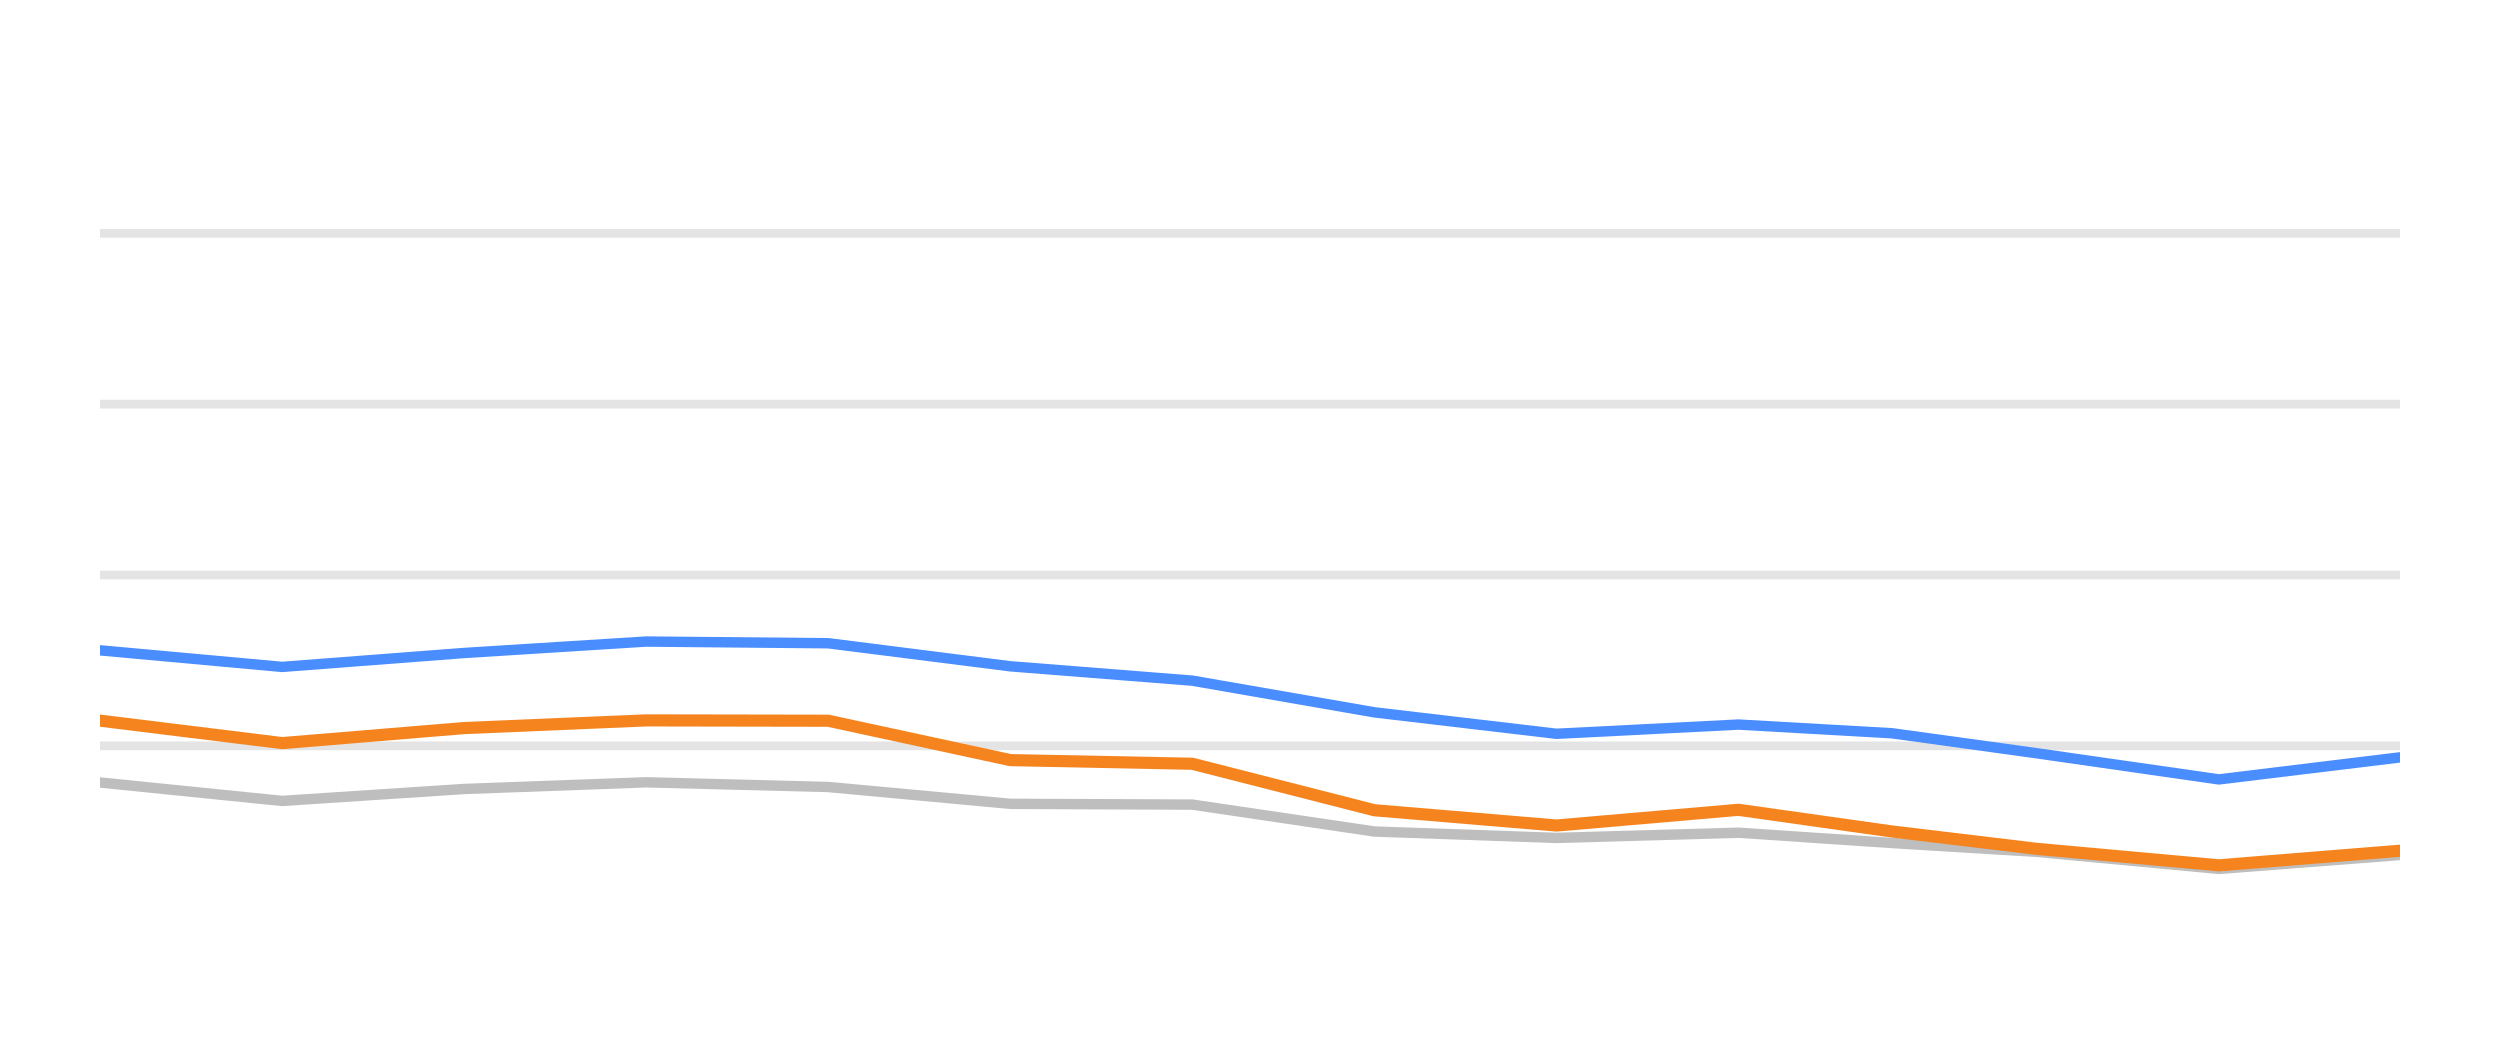
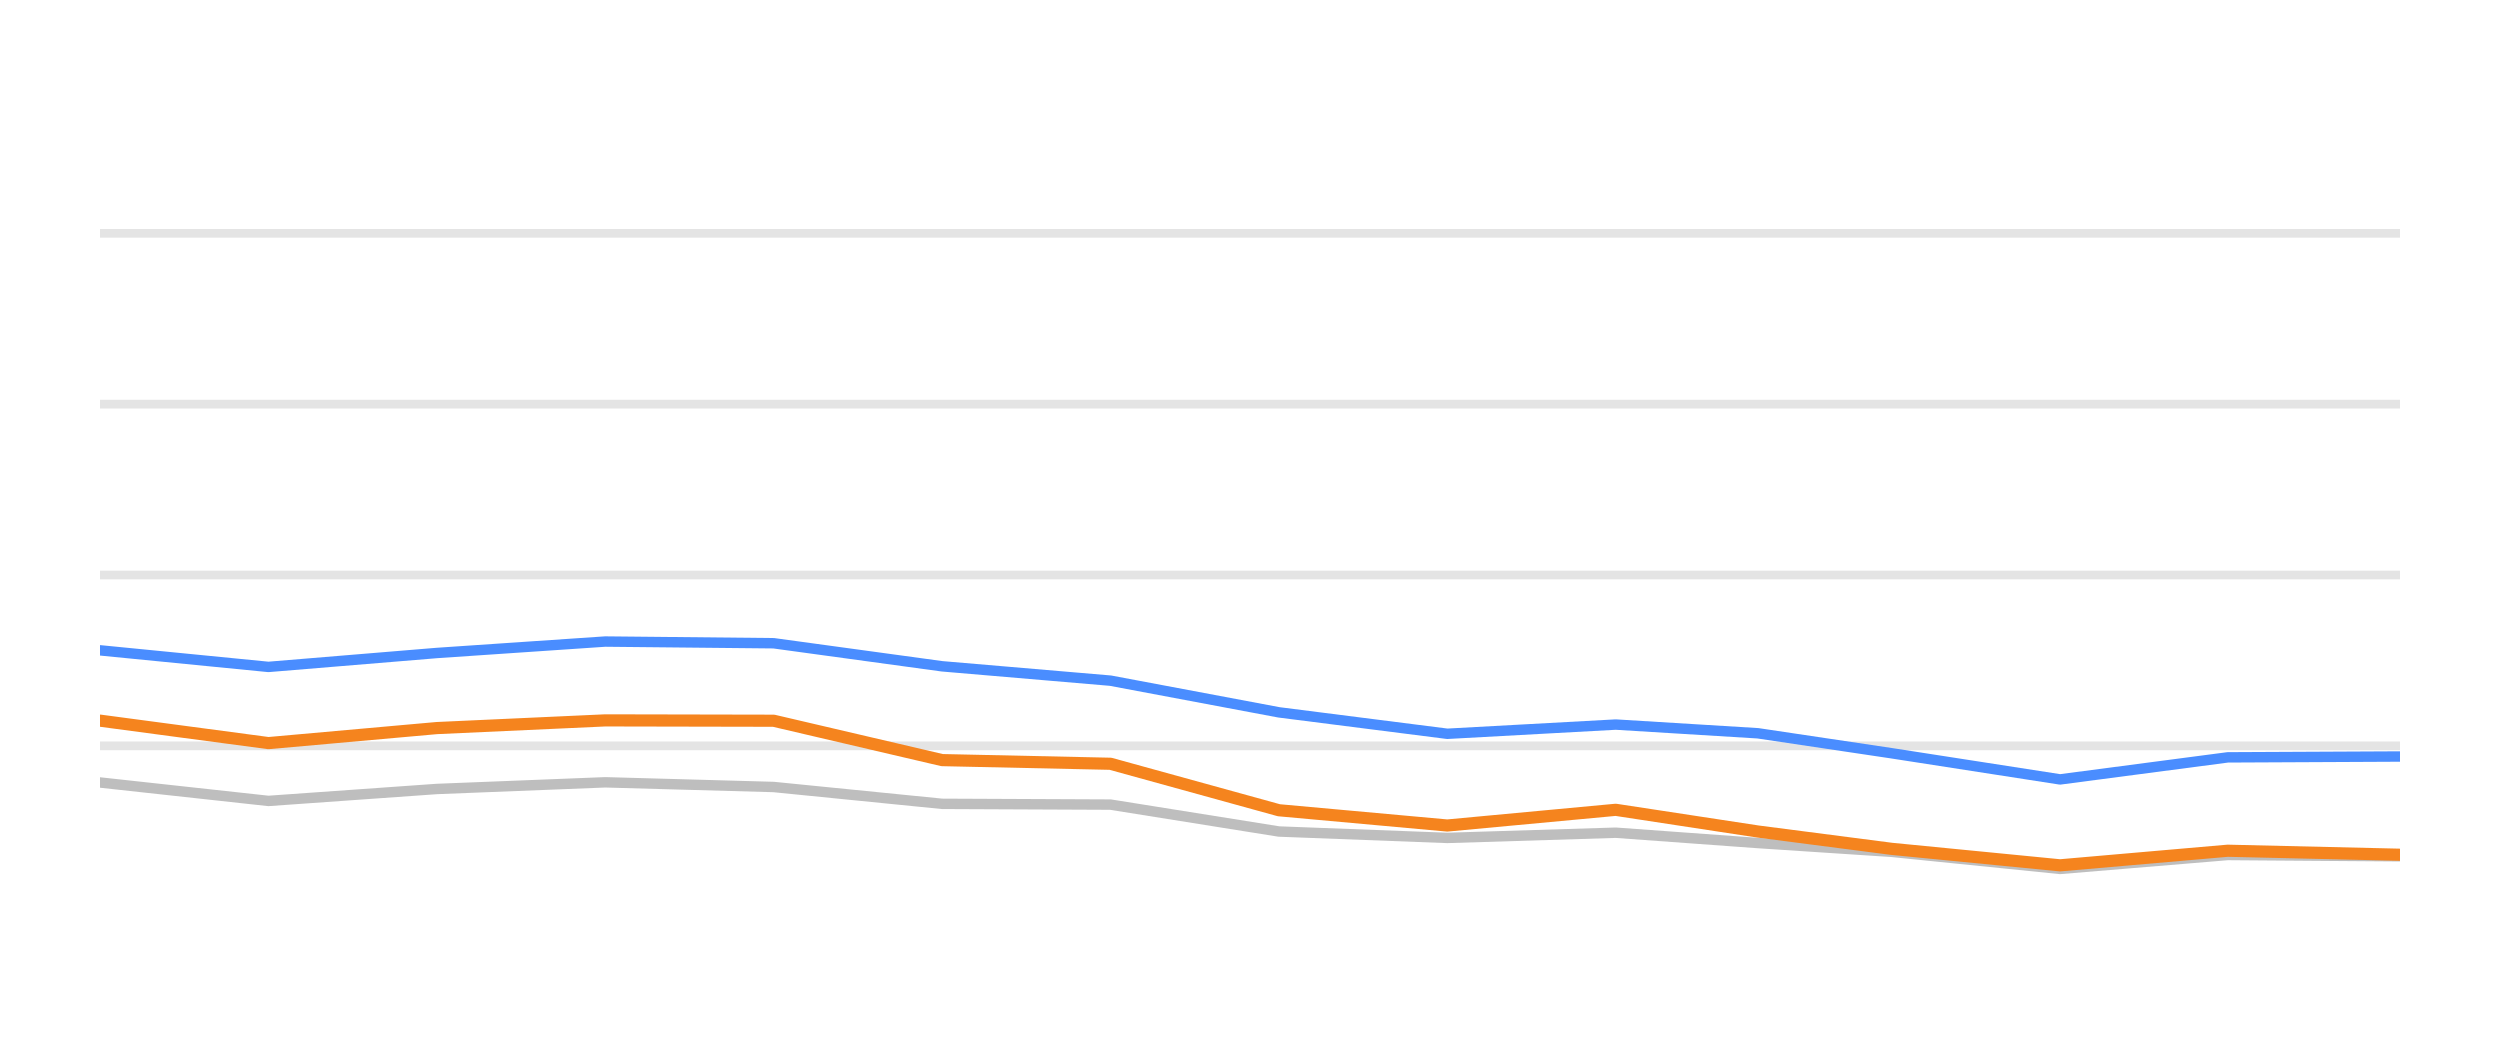
<svg xmlns="http://www.w3.org/2000/svg" width="144pt" height="60pt" viewBox="0 0 144 60" version="1.1">
  <defs>
    <style type="text/css">*{stroke-linejoin: round; stroke-linecap: butt}</style>
  </defs>
  <g id="figure_1">
    <g id="patch_1">
      <path d="M 0 60  L 144 60  L 144 0  L 0 0  L 0 60  z " style="fill: none; opacity: 0" />
    </g>
    <g id="axes_1">
      <g id="patch_2">
        <path d="M 5.76 52.8  L 138.24 52.8  L 138.24 3.6  L 5.76 3.6  L 5.76 52.8  z " style="fill: none" />
      </g>
      <g id="matplotlib.axis_1" />
      <g id="matplotlib.axis_2" />
      <g id="line2d_1">
-         <path d="M 5.76 42.96  L 138.24 42.96  " clip-path="url(#p4b12b67643)" style="fill: none; stroke: #b2b2b2; stroke-opacity: 0.35; stroke-width: 0.5; stroke-linecap: square" />
+         <path d="M 5.76 42.96  L 138.24 42.96  " clip-path="url(#p564f238ec6)" style="fill: none; stroke: #b2b2b2; stroke-opacity: 0.35; stroke-width: 0.5; stroke-linecap: square" />
      </g>
      <g id="line2d_2">
-         <path d="M 5.76 33.12  L 138.24 33.12  " clip-path="url(#p4b12b67643)" style="fill: none; stroke: #b2b2b2; stroke-opacity: 0.35; stroke-width: 0.5; stroke-linecap: square" />
+         <path d="M 5.76 33.12  L 138.24 33.12  " clip-path="url(#p564f238ec6)" style="fill: none; stroke: #b2b2b2; stroke-opacity: 0.35; stroke-width: 0.5; stroke-linecap: square" />
      </g>
      <g id="line2d_3">
-         <path d="M 5.76 23.28  L 138.24 23.28  " clip-path="url(#p4b12b67643)" style="fill: none; stroke: #b2b2b2; stroke-opacity: 0.35; stroke-width: 0.5; stroke-linecap: square" />
+         <path d="M 5.76 23.28  L 138.24 23.28  " clip-path="url(#p564f238ec6)" style="fill: none; stroke: #b2b2b2; stroke-opacity: 0.35; stroke-width: 0.5; stroke-linecap: square" />
      </g>
      <g id="line2d_4">
-         <path d="M 5.76 13.44  L 138.24 13.44  " clip-path="url(#p4b12b67643)" style="fill: none; stroke: #b2b2b2; stroke-opacity: 0.35; stroke-width: 0.5; stroke-linecap: square" />
+         <path d="M 5.76 13.44  L 138.24 13.44  " clip-path="url(#p564f238ec6)" style="fill: none; stroke: #b2b2b2; stroke-opacity: 0.35; stroke-width: 0.5; stroke-linecap: square" />
      </g>
      <g id="line2d_5">
-         <path d="M 5.76 45.071  L 16.246 46.133  L 26.732 45.445  L 37.218 45.061  L 47.704 45.331  L 58.189 46.301  L 68.675 46.345  L 79.161 47.895  L 89.647 48.264  L 100.133 47.964  L 108.985 48.559  L 117.318 49.066  L 127.799 50.05  L 138.24 49.248  " clip-path="url(#p4b12b67643)" style="fill: none; stroke: #bebebe; stroke-width: 0.6; stroke-linecap: round" />
+         <path d="M 5.76 45.071  L 15.461 46.133  L 25.161 45.445  L 34.862 45.061  L 44.562 45.331  L 54.263 46.301  L 63.963 46.345  L 73.664 47.895  L 83.364 48.264  L 93.065 47.964  L 101.254 48.559  L 108.963 49.066  L 118.659 50.05  L 128.318 49.248  L 138.24 49.322  " clip-path="url(#p564f238ec6)" style="fill: none; stroke: #bebebe; stroke-width: 0.6; stroke-linecap: round" />
      </g>
      <g id="line2d_6">
-         <path d="M 5.76 37.459  L 16.246 38.414  L 26.732 37.612  L 37.218 36.953  L 47.704 37.051  L 58.189 38.379  L 68.675 39.206  L 79.161 41.031  L 89.647 42.266  L 100.133 41.735  L 108.985 42.237  L 117.318 43.388  L 127.799 44.894  L 138.24 43.624  " clip-path="url(#p4b12b67643)" style="fill: none; stroke: #4a8dff; stroke-width: 0.6; stroke-linecap: round" />
+         <path d="M 5.76 37.459  L 15.461 38.414  L 25.161 37.612  L 34.862 36.953  L 44.562 37.051  L 54.263 38.379  L 63.963 39.206  L 73.664 41.031  L 83.364 42.266  L 93.065 41.735  L 101.254 42.237  L 108.963 43.388  L 118.659 44.894  L 128.318 43.624  L 138.24 43.575  " clip-path="url(#p564f238ec6)" style="fill: none; stroke: #4a8dff; stroke-width: 0.6; stroke-linecap: round" />
      </g>
      <g id="line2d_7">
-         <path d="M 5.76 41.509  L 16.246 42.803  L 26.732 41.937  L 37.218 41.494  L 47.704 41.514  L 58.189 43.782  L 68.675 43.993  L 79.161 46.67  L 89.647 47.55  L 100.133 46.645  L 108.985 47.895  L 117.318 48.894  L 127.799 49.843  L 138.24 49.002  " clip-path="url(#p4b12b67643)" style="fill: none; stroke: #f5841e; stroke-width: 0.7; stroke-linecap: round" />
+         <path d="M 5.76 41.509  L 15.461 42.803  L 25.161 41.937  L 34.862 41.494  L 44.562 41.514  L 54.263 43.782  L 63.963 43.993  L 73.664 46.67  L 83.364 47.55  L 93.065 46.645  L 101.254 47.895  L 108.963 48.894  L 118.659 49.843  L 128.318 49.002  L 138.24 49.233  " clip-path="url(#p564f238ec6)" style="fill: none; stroke: #f5841e; stroke-width: 0.7; stroke-linecap: round" />
      </g>
    </g>
  </g>
  <defs>
-     <clipPath id="p4b12b67643">
+     <clipPath id="p564f238ec6">
      <rect x="5.76" y="3.6" width="132.48" height="49.2" />
    </clipPath>
  </defs>
</svg>
